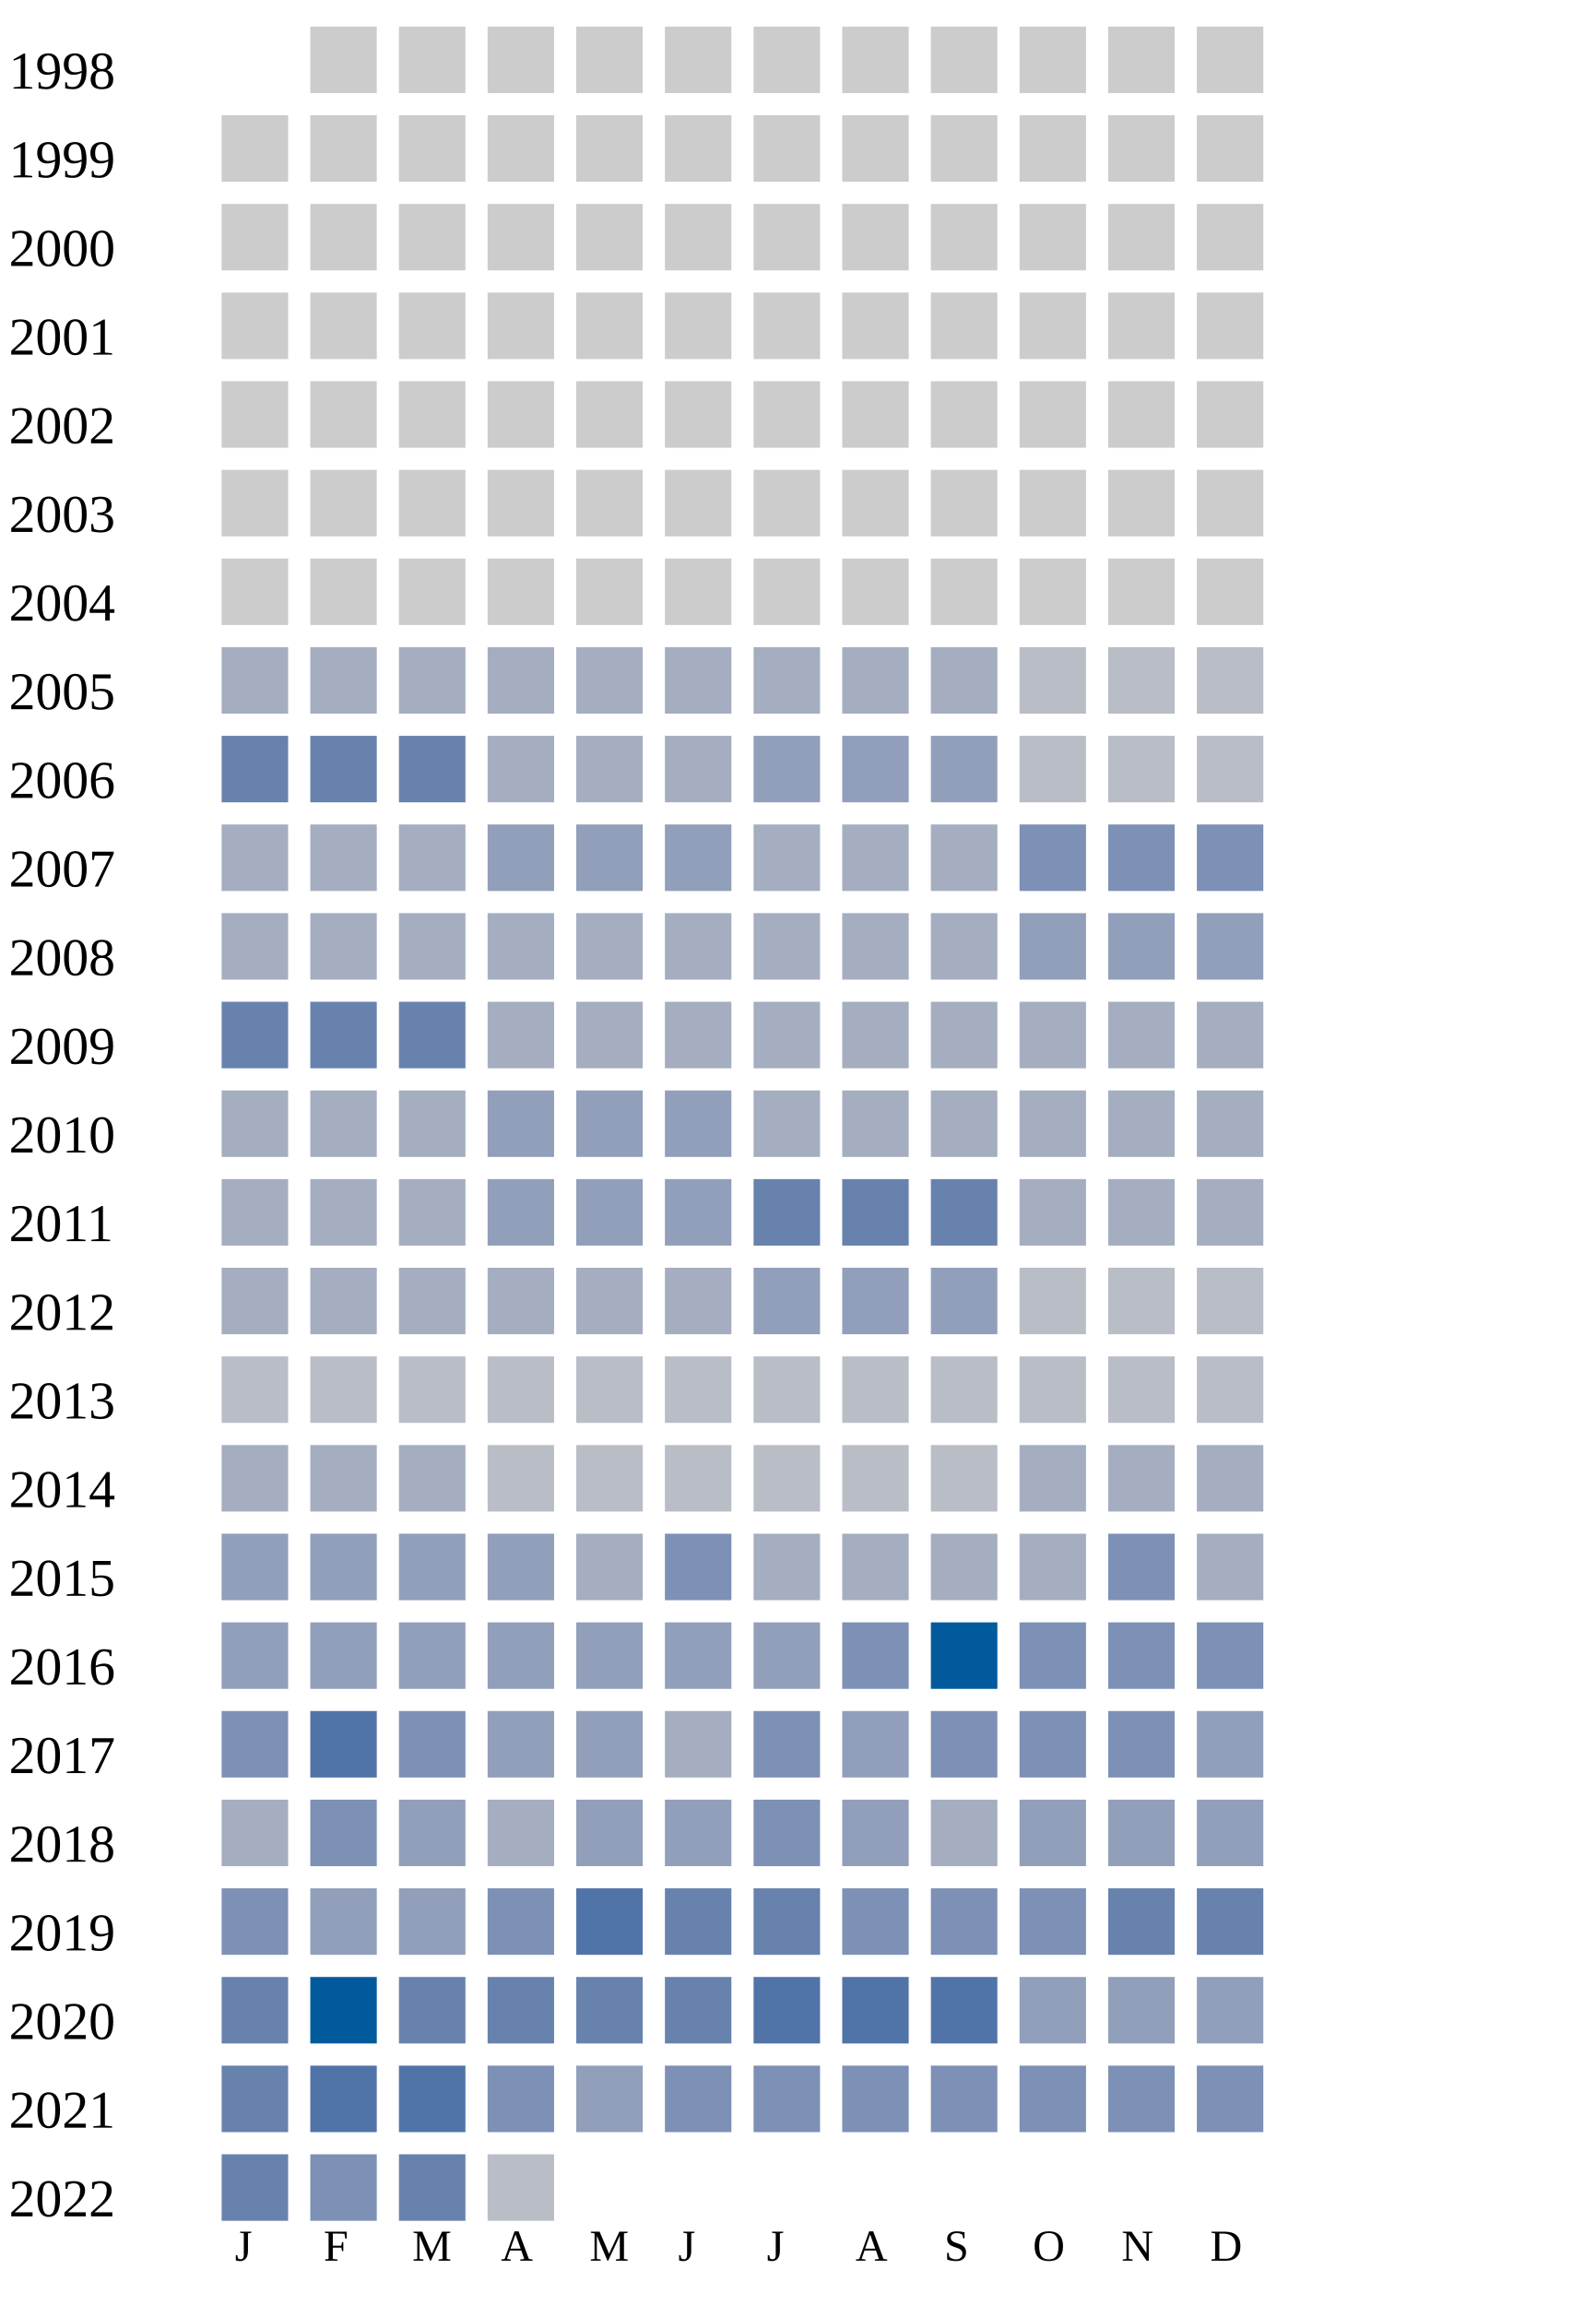
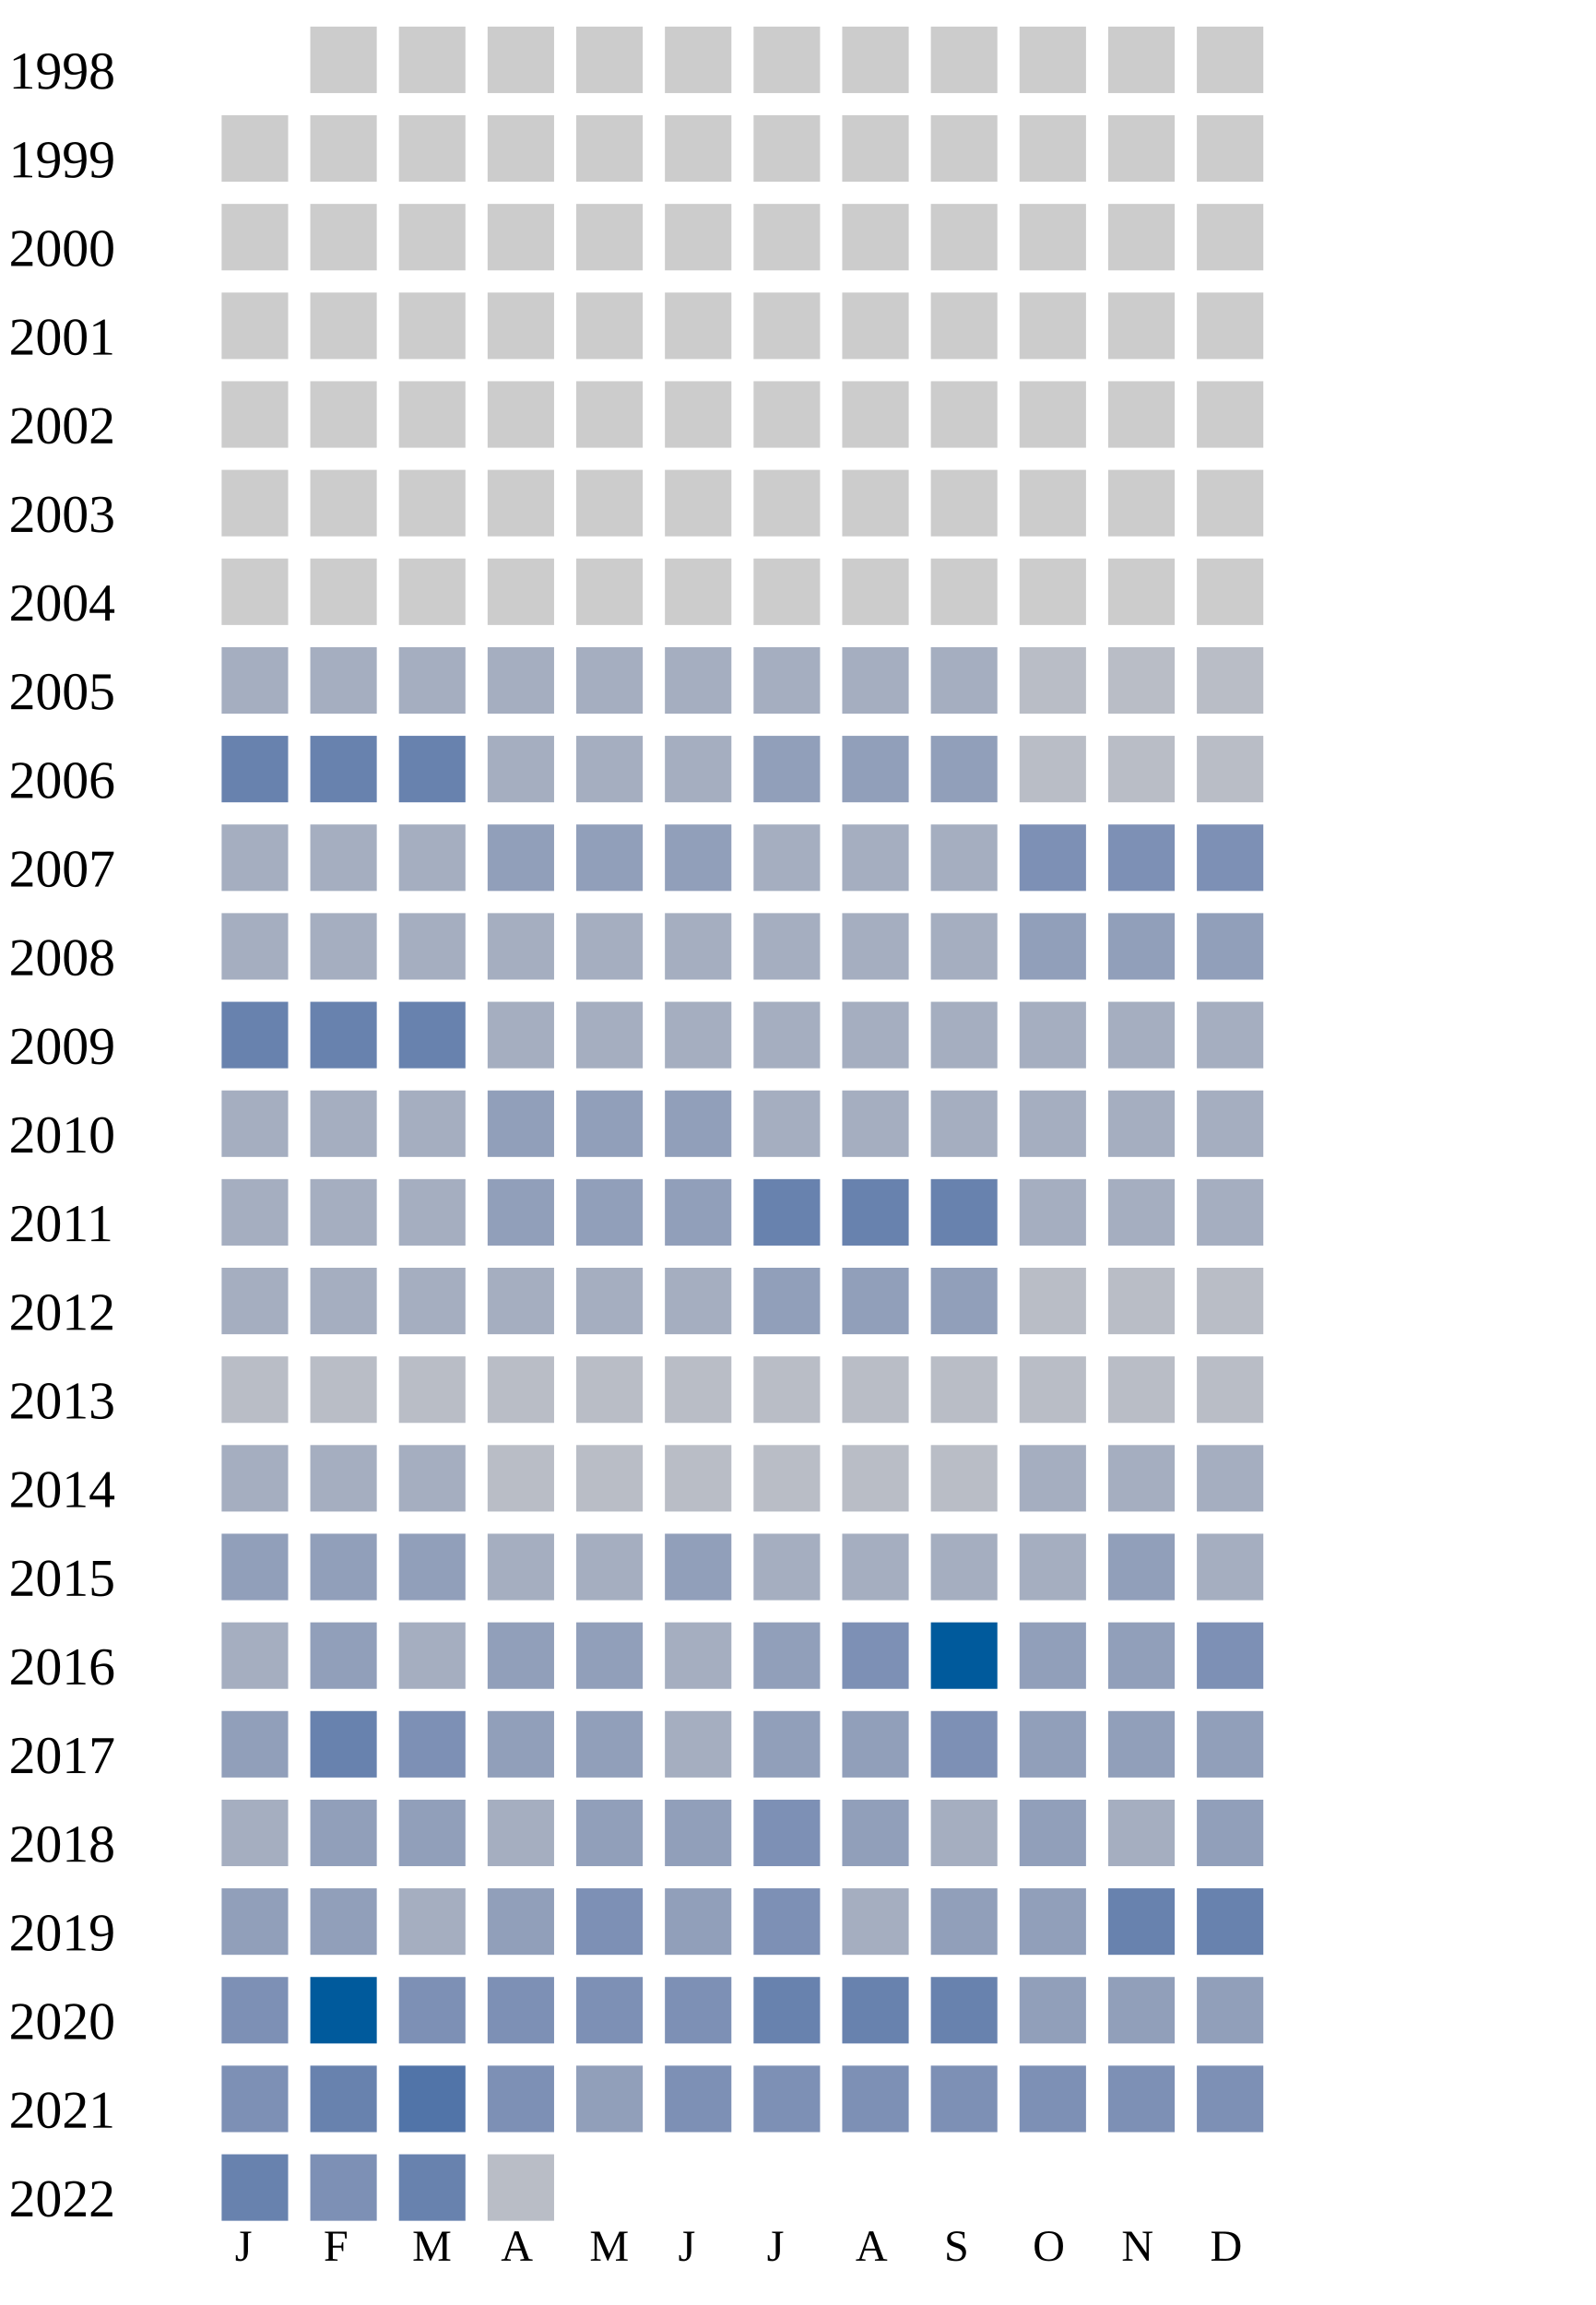
<svg xmlns="http://www.w3.org/2000/svg" width="360" height="520">
  <g transform="translate(0 0)">
    <text x="2" y="20">1998</text>
    <rect x="70" y="6" width="15" height="15" fill="#cccccc" />
    <rect x="90" y="6" width="15" height="15" fill="#cccccc" />
    <rect x="110" y="6" width="15" height="15" fill="#cccccc" />
    <rect x="130" y="6" width="15" height="15" fill="#cccccc" />
    <rect x="150" y="6" width="15" height="15" fill="#cccccc" />
    <rect x="170" y="6" width="15" height="15" fill="#cccccc" />
    <rect x="190" y="6" width="15" height="15" fill="#cccccc" />
    <rect x="210" y="6" width="15" height="15" fill="#cccccc" />
    <rect x="230" y="6" width="15" height="15" fill="#cccccc" />
    <rect x="250" y="6" width="15" height="15" fill="#cccccc" />
    <rect x="270" y="6" width="15" height="15" fill="#cccccc" />
  </g>
  <g transform="translate(0 20)">
    <text x="2" y="20">1999</text>
    <rect x="50" y="6" width="15" height="15" fill="#cccccc" />
    <rect x="70" y="6" width="15" height="15" fill="#cccccc" />
    <rect x="90" y="6" width="15" height="15" fill="#cccccc" />
    <rect x="110" y="6" width="15" height="15" fill="#cccccc" />
    <rect x="130" y="6" width="15" height="15" fill="#cccccc" />
    <rect x="150" y="6" width="15" height="15" fill="#cccccc" />
    <rect x="170" y="6" width="15" height="15" fill="#cccccc" />
    <rect x="190" y="6" width="15" height="15" fill="#cccccc" />
    <rect x="210" y="6" width="15" height="15" fill="#cccccc" />
    <rect x="230" y="6" width="15" height="15" fill="#cccccc" />
    <rect x="250" y="6" width="15" height="15" fill="#cccccc" />
    <rect x="270" y="6" width="15" height="15" fill="#cccccc" />
  </g>
  <g transform="translate(0 40)">
    <text x="2" y="20">2000</text>
    <rect x="50" y="6" width="15" height="15" fill="#cccccc" />
    <rect x="70" y="6" width="15" height="15" fill="#cccccc" />
    <rect x="90" y="6" width="15" height="15" fill="#cccccc" />
    <rect x="110" y="6" width="15" height="15" fill="#cccccc" />
    <rect x="130" y="6" width="15" height="15" fill="#cccccc" />
    <rect x="150" y="6" width="15" height="15" fill="#cccccc" />
    <rect x="170" y="6" width="15" height="15" fill="#cccccc" />
    <rect x="190" y="6" width="15" height="15" fill="#cccccc" />
    <rect x="210" y="6" width="15" height="15" fill="#cccccc" />
    <rect x="230" y="6" width="15" height="15" fill="#cccccc" />
    <rect x="250" y="6" width="15" height="15" fill="#cccccc" />
    <rect x="270" y="6" width="15" height="15" fill="#cccccc" />
  </g>
  <g transform="translate(0 60)">
    <text x="2" y="20">2001</text>
    <rect x="50" y="6" width="15" height="15" fill="#cccccc" />
    <rect x="70" y="6" width="15" height="15" fill="#cccccc" />
    <rect x="90" y="6" width="15" height="15" fill="#cccccc" />
    <rect x="110" y="6" width="15" height="15" fill="#cccccc" />
    <rect x="130" y="6" width="15" height="15" fill="#cccccc" />
    <rect x="150" y="6" width="15" height="15" fill="#cccccc" />
    <rect x="170" y="6" width="15" height="15" fill="#cccccc" />
    <rect x="190" y="6" width="15" height="15" fill="#cccccc" />
    <rect x="210" y="6" width="15" height="15" fill="#cccccc" />
    <rect x="230" y="6" width="15" height="15" fill="#cccccc" />
    <rect x="250" y="6" width="15" height="15" fill="#cccccc" />
    <rect x="270" y="6" width="15" height="15" fill="#cccccc" />
  </g>
  <g transform="translate(0 80)">
    <text x="2" y="20">2002</text>
    <rect x="50" y="6" width="15" height="15" fill="#cccccc" />
    <rect x="70" y="6" width="15" height="15" fill="#cccccc" />
    <rect x="90" y="6" width="15" height="15" fill="#cccccc" />
    <rect x="110" y="6" width="15" height="15" fill="#cccccc" />
    <rect x="130" y="6" width="15" height="15" fill="#cccccc" />
    <rect x="150" y="6" width="15" height="15" fill="#cccccc" />
    <rect x="170" y="6" width="15" height="15" fill="#cccccc" />
    <rect x="190" y="6" width="15" height="15" fill="#cccccc" />
    <rect x="210" y="6" width="15" height="15" fill="#cccccc" />
    <rect x="230" y="6" width="15" height="15" fill="#cccccc" />
    <rect x="250" y="6" width="15" height="15" fill="#cccccc" />
    <rect x="270" y="6" width="15" height="15" fill="#cccccc" />
  </g>
  <g transform="translate(0 100)">
    <text x="2" y="20">2003</text>
    <rect x="50" y="6" width="15" height="15" fill="#cccccc" />
    <rect x="70" y="6" width="15" height="15" fill="#cccccc" />
    <rect x="90" y="6" width="15" height="15" fill="#cccccc" />
    <rect x="110" y="6" width="15" height="15" fill="#cccccc" />
    <rect x="130" y="6" width="15" height="15" fill="#cccccc" />
    <rect x="150" y="6" width="15" height="15" fill="#cccccc" />
    <rect x="170" y="6" width="15" height="15" fill="#cccccc" />
    <rect x="190" y="6" width="15" height="15" fill="#cccccc" />
    <rect x="210" y="6" width="15" height="15" fill="#cccccc" />
    <rect x="230" y="6" width="15" height="15" fill="#cccccc" />
    <rect x="250" y="6" width="15" height="15" fill="#cccccc" />
    <rect x="270" y="6" width="15" height="15" fill="#cccccc" />
  </g>
  <g transform="translate(0 120)">
    <text x="2" y="20">2004</text>
    <rect x="50" y="6" width="15" height="15" fill="#cccccc" />
    <rect x="70" y="6" width="15" height="15" fill="#cccccc" />
    <rect x="90" y="6" width="15" height="15" fill="#cccccc" />
    <rect x="110" y="6" width="15" height="15" fill="#cccccc" />
    <rect x="130" y="6" width="15" height="15" fill="#cccccc" />
    <rect x="150" y="6" width="15" height="15" fill="#cccccc" />
    <rect x="170" y="6" width="15" height="15" fill="#cccccc" />
    <rect x="190" y="6" width="15" height="15" fill="#cccccc" />
    <rect x="210" y="6" width="15" height="15" fill="#cccccc" />
    <rect x="230" y="6" width="15" height="15" fill="#cccccc" />
    <rect x="250" y="6" width="15" height="15" fill="#cccccc" />
    <rect x="270" y="6" width="15" height="15" fill="#cccccc" />
  </g>
  <g transform="translate(0 140)">
    <text x="2" y="20">2005</text>
    <rect x="50" y="6" width="15" height="15" fill="#a5aec0" />
    <rect x="70" y="6" width="15" height="15" fill="#a5aec0" />
    <rect x="90" y="6" width="15" height="15" fill="#a5aec0" />
    <rect x="110" y="6" width="15" height="15" fill="#a5aec0" />
    <rect x="130" y="6" width="15" height="15" fill="#a5aec0" />
    <rect x="150" y="6" width="15" height="15" fill="#a5aec0" />
    <rect x="170" y="6" width="15" height="15" fill="#a5aec0" />
    <rect x="190" y="6" width="15" height="15" fill="#a5aec0" />
    <rect x="210" y="6" width="15" height="15" fill="#a5aec0" />
    <rect x="230" y="6" width="15" height="15" fill="#b9bdc6" />
    <rect x="250" y="6" width="15" height="15" fill="#b9bdc6" />
    <rect x="270" y="6" width="15" height="15" fill="#b9bdc6" />
  </g>
  <g transform="translate(0 160)">
    <text x="2" y="20">2006</text>
    <rect x="50" y="6" width="15" height="15" fill="#6882ae" />
    <rect x="70" y="6" width="15" height="15" fill="#6882ae" />
    <rect x="90" y="6" width="15" height="15" fill="#6882ae" />
    <rect x="110" y="6" width="15" height="15" fill="#a5aec0" />
    <rect x="130" y="6" width="15" height="15" fill="#a5aec0" />
    <rect x="150" y="6" width="15" height="15" fill="#a5aec0" />
    <rect x="170" y="6" width="15" height="15" fill="#919fba" />
    <rect x="190" y="6" width="15" height="15" fill="#919fba" />
    <rect x="210" y="6" width="15" height="15" fill="#919fba" />
    <rect x="230" y="6" width="15" height="15" fill="#b9bdc6" />
    <rect x="250" y="6" width="15" height="15" fill="#b9bdc6" />
    <rect x="270" y="6" width="15" height="15" fill="#b9bdc6" />
  </g>
  <g transform="translate(0 180)">
    <text x="2" y="20">2007</text>
    <rect x="50" y="6" width="15" height="15" fill="#a5aec0" />
    <rect x="70" y="6" width="15" height="15" fill="#a5aec0" />
    <rect x="90" y="6" width="15" height="15" fill="#a5aec0" />
    <rect x="110" y="6" width="15" height="15" fill="#919fba" />
    <rect x="130" y="6" width="15" height="15" fill="#919fba" />
    <rect x="150" y="6" width="15" height="15" fill="#919fba" />
    <rect x="170" y="6" width="15" height="15" fill="#a5aec0" />
    <rect x="190" y="6" width="15" height="15" fill="#a5aec0" />
    <rect x="210" y="6" width="15" height="15" fill="#a5aec0" />
    <rect x="230" y="6" width="15" height="15" fill="#7d90b5" />
    <rect x="250" y="6" width="15" height="15" fill="#7d90b5" />
    <rect x="270" y="6" width="15" height="15" fill="#7d90b5" />
  </g>
  <g transform="translate(0 200)">
    <text x="2" y="20">2008</text>
    <rect x="50" y="6" width="15" height="15" fill="#a5aec0" />
    <rect x="70" y="6" width="15" height="15" fill="#a5aec0" />
    <rect x="90" y="6" width="15" height="15" fill="#a5aec0" />
    <rect x="110" y="6" width="15" height="15" fill="#a5aec0" />
    <rect x="130" y="6" width="15" height="15" fill="#a5aec0" />
    <rect x="150" y="6" width="15" height="15" fill="#a5aec0" />
    <rect x="170" y="6" width="15" height="15" fill="#a5aec0" />
    <rect x="190" y="6" width="15" height="15" fill="#a5aec0" />
    <rect x="210" y="6" width="15" height="15" fill="#a5aec0" />
    <rect x="230" y="6" width="15" height="15" fill="#919fba" />
    <rect x="250" y="6" width="15" height="15" fill="#919fba" />
    <rect x="270" y="6" width="15" height="15" fill="#919fba" />
  </g>
  <g transform="translate(0 220)">
    <text x="2" y="20">2009</text>
    <rect x="50" y="6" width="15" height="15" fill="#6882ae" />
    <rect x="70" y="6" width="15" height="15" fill="#6882ae" />
    <rect x="90" y="6" width="15" height="15" fill="#6882ae" />
    <rect x="110" y="6" width="15" height="15" fill="#a5aec0" />
    <rect x="130" y="6" width="15" height="15" fill="#a5aec0" />
    <rect x="150" y="6" width="15" height="15" fill="#a5aec0" />
    <rect x="170" y="6" width="15" height="15" fill="#a5aec0" />
    <rect x="190" y="6" width="15" height="15" fill="#a5aec0" />
    <rect x="210" y="6" width="15" height="15" fill="#a5aec0" />
    <rect x="230" y="6" width="15" height="15" fill="#a5aec0" />
    <rect x="250" y="6" width="15" height="15" fill="#a5aec0" />
    <rect x="270" y="6" width="15" height="15" fill="#a5aec0" />
  </g>
  <g transform="translate(0 240)">
    <text x="2" y="20">2010</text>
    <rect x="50" y="6" width="15" height="15" fill="#a5aec0" />
    <rect x="70" y="6" width="15" height="15" fill="#a5aec0" />
    <rect x="90" y="6" width="15" height="15" fill="#a5aec0" />
    <rect x="110" y="6" width="15" height="15" fill="#919fba" />
    <rect x="130" y="6" width="15" height="15" fill="#919fba" />
    <rect x="150" y="6" width="15" height="15" fill="#919fba" />
    <rect x="170" y="6" width="15" height="15" fill="#a5aec0" />
    <rect x="190" y="6" width="15" height="15" fill="#a5aec0" />
    <rect x="210" y="6" width="15" height="15" fill="#a5aec0" />
    <rect x="230" y="6" width="15" height="15" fill="#a5aec0" />
    <rect x="250" y="6" width="15" height="15" fill="#a5aec0" />
    <rect x="270" y="6" width="15" height="15" fill="#a5aec0" />
  </g>
  <g transform="translate(0 260)">
    <text x="2" y="20">2011</text>
    <rect x="50" y="6" width="15" height="15" fill="#a5aec0" />
    <rect x="70" y="6" width="15" height="15" fill="#a5aec0" />
    <rect x="90" y="6" width="15" height="15" fill="#a5aec0" />
    <rect x="110" y="6" width="15" height="15" fill="#919fba" />
    <rect x="130" y="6" width="15" height="15" fill="#919fba" />
    <rect x="150" y="6" width="15" height="15" fill="#919fba" />
    <rect x="170" y="6" width="15" height="15" fill="#6882ae" />
    <rect x="190" y="6" width="15" height="15" fill="#6882ae" />
    <rect x="210" y="6" width="15" height="15" fill="#6882ae" />
    <rect x="230" y="6" width="15" height="15" fill="#a5aec0" />
    <rect x="250" y="6" width="15" height="15" fill="#a5aec0" />
    <rect x="270" y="6" width="15" height="15" fill="#a5aec0" />
  </g>
  <g transform="translate(0 280)">
    <text x="2" y="20">2012</text>
    <rect x="50" y="6" width="15" height="15" fill="#a5aec0" />
    <rect x="70" y="6" width="15" height="15" fill="#a5aec0" />
    <rect x="90" y="6" width="15" height="15" fill="#a5aec0" />
    <rect x="110" y="6" width="15" height="15" fill="#a5aec0" />
    <rect x="130" y="6" width="15" height="15" fill="#a5aec0" />
    <rect x="150" y="6" width="15" height="15" fill="#a5aec0" />
    <rect x="170" y="6" width="15" height="15" fill="#919fba" />
    <rect x="190" y="6" width="15" height="15" fill="#919fba" />
    <rect x="210" y="6" width="15" height="15" fill="#919fba" />
    <rect x="230" y="6" width="15" height="15" fill="#b9bdc6" />
    <rect x="250" y="6" width="15" height="15" fill="#b9bdc6" />
    <rect x="270" y="6" width="15" height="15" fill="#b9bdc6" />
  </g>
  <g transform="translate(0 300)">
    <text x="2" y="20">2013</text>
    <rect x="50" y="6" width="15" height="15" fill="#b9bdc6" />
    <rect x="70" y="6" width="15" height="15" fill="#b9bdc6" />
    <rect x="90" y="6" width="15" height="15" fill="#b9bdc6" />
    <rect x="110" y="6" width="15" height="15" fill="#b9bdc6" />
    <rect x="130" y="6" width="15" height="15" fill="#b9bdc6" />
    <rect x="150" y="6" width="15" height="15" fill="#b9bdc6" />
    <rect x="170" y="6" width="15" height="15" fill="#b9bdc6" />
    <rect x="190" y="6" width="15" height="15" fill="#b9bdc6" />
    <rect x="210" y="6" width="15" height="15" fill="#b9bdc6" />
    <rect x="230" y="6" width="15" height="15" fill="#b9bdc6" />
    <rect x="250" y="6" width="15" height="15" fill="#b9bdc6" />
    <rect x="270" y="6" width="15" height="15" fill="#b9bdc6" />
  </g>
  <g transform="translate(0 320)">
    <text x="2" y="20">2014</text>
    <rect x="50" y="6" width="15" height="15" fill="#a5aec0" />
    <rect x="70" y="6" width="15" height="15" fill="#a5aec0" />
    <rect x="90" y="6" width="15" height="15" fill="#a5aec0" />
    <rect x="110" y="6" width="15" height="15" fill="#b9bdc6" />
    <rect x="130" y="6" width="15" height="15" fill="#b9bdc6" />
    <rect x="150" y="6" width="15" height="15" fill="#b9bdc6" />
    <rect x="170" y="6" width="15" height="15" fill="#b9bdc6" />
    <rect x="190" y="6" width="15" height="15" fill="#b9bdc6" />
    <rect x="210" y="6" width="15" height="15" fill="#b9bdc6" />
    <rect x="230" y="6" width="15" height="15" fill="#a5aec0" />
    <rect x="250" y="6" width="15" height="15" fill="#a5aec0" />
    <rect x="270" y="6" width="15" height="15" fill="#a5aec0" />
  </g>
  <g transform="translate(0 340)">
    <text x="2" y="20">2015</text>
    <rect x="50" y="6" width="15" height="15" fill="#919fba" />
    <rect x="70" y="6" width="15" height="15" fill="#919fba" />
    <rect x="90" y="6" width="15" height="15" fill="#919fba" />
-     <rect x="110" y="6" width="15" height="15" fill="#919fba" />
-     <rect x="130" y="6" width="15" height="15" fill="#a5aec0" />
-     <rect x="150" y="6" width="15" height="15" fill="#7d90b5" />
-     <rect x="170" y="6" width="15" height="15" fill="#a5aec0" />
-     <rect x="190" y="6" width="15" height="15" fill="#a5aec0" />
-     <rect x="210" y="6" width="15" height="15" fill="#a5aec0" />
-     <rect x="230" y="6" width="15" height="15" fill="#a5aec0" />
-     <rect x="250" y="6" width="15" height="15" fill="#7d90b5" />
+     <rect x="110" y="6" width="15" height="15" fill="#a5aec0" />
+     <rect x="130" y="6" width="15" height="15" fill="#a5aec0" />
+     <rect x="150" y="6" width="15" height="15" fill="#919fba" />
+     <rect x="170" y="6" width="15" height="15" fill="#a5aec0" />
+     <rect x="190" y="6" width="15" height="15" fill="#a5aec0" />
+     <rect x="210" y="6" width="15" height="15" fill="#a5aec0" />
+     <rect x="230" y="6" width="15" height="15" fill="#a5aec0" />
+     <rect x="250" y="6" width="15" height="15" fill="#919fba" />
    <rect x="270" y="6" width="15" height="15" fill="#a5aec0" />
  </g>
  <g transform="translate(0 360)">
    <text x="2" y="20">2016</text>
-     <rect x="50" y="6" width="15" height="15" fill="#919fba" />
+     <rect x="50" y="6" width="15" height="15" fill="#a5aec0" />
    <rect x="70" y="6" width="15" height="15" fill="#919fba" />
-     <rect x="90" y="6" width="15" height="15" fill="#919fba" />
-     <rect x="110" y="6" width="15" height="15" fill="#919fba" />
-     <rect x="130" y="6" width="15" height="15" fill="#919fba" />
-     <rect x="150" y="6" width="15" height="15" fill="#919fba" />
+     <rect x="90" y="6" width="15" height="15" fill="#a5aec0" />
+     <rect x="110" y="6" width="15" height="15" fill="#919fba" />
+     <rect x="130" y="6" width="15" height="15" fill="#919fba" />
+     <rect x="150" y="6" width="15" height="15" fill="#a5aec0" />
    <rect x="170" y="6" width="15" height="15" fill="#919fba" />
    <rect x="190" y="6" width="15" height="15" fill="#7d90b5" />
    <rect x="210" y="6" width="15" height="15" fill="#005a9c" />
-     <rect x="230" y="6" width="15" height="15" fill="#7d90b5" />
-     <rect x="250" y="6" width="15" height="15" fill="#7d90b5" />
+     <rect x="230" y="6" width="15" height="15" fill="#919fba" />
+     <rect x="250" y="6" width="15" height="15" fill="#919fba" />
    <rect x="270" y="6" width="15" height="15" fill="#7d90b5" />
  </g>
  <g transform="translate(0 380)">
    <text x="2" y="20">2017</text>
-     <rect x="50" y="6" width="15" height="15" fill="#7d90b5" />
-     <rect x="70" y="6" width="15" height="15" fill="#5174a8" />
+     <rect x="50" y="6" width="15" height="15" fill="#919fba" />
+     <rect x="70" y="6" width="15" height="15" fill="#6882ae" />
    <rect x="90" y="6" width="15" height="15" fill="#7d90b5" />
    <rect x="110" y="6" width="15" height="15" fill="#919fba" />
    <rect x="130" y="6" width="15" height="15" fill="#919fba" />
    <rect x="150" y="6" width="15" height="15" fill="#a5aec0" />
+     <rect x="170" y="6" width="15" height="15" fill="#919fba" />
+     <rect x="190" y="6" width="15" height="15" fill="#919fba" />
+     <rect x="210" y="6" width="15" height="15" fill="#7d90b5" />
+     <rect x="230" y="6" width="15" height="15" fill="#919fba" />
+     <rect x="250" y="6" width="15" height="15" fill="#919fba" />
+     <rect x="270" y="6" width="15" height="15" fill="#919fba" />
+   </g>
+   <g transform="translate(0 400)">
+     <text x="2" y="20">2018</text>
+     <rect x="50" y="6" width="15" height="15" fill="#a5aec0" />
+     <rect x="70" y="6" width="15" height="15" fill="#919fba" />
+     <rect x="90" y="6" width="15" height="15" fill="#919fba" />
+     <rect x="110" y="6" width="15" height="15" fill="#a5aec0" />
+     <rect x="130" y="6" width="15" height="15" fill="#919fba" />
+     <rect x="150" y="6" width="15" height="15" fill="#919fba" />
    <rect x="170" y="6" width="15" height="15" fill="#7d90b5" />
    <rect x="190" y="6" width="15" height="15" fill="#919fba" />
-     <rect x="210" y="6" width="15" height="15" fill="#7d90b5" />
-     <rect x="230" y="6" width="15" height="15" fill="#7d90b5" />
-     <rect x="250" y="6" width="15" height="15" fill="#7d90b5" />
-     <rect x="270" y="6" width="15" height="15" fill="#919fba" />
-   </g>
-   <g transform="translate(0 400)">
-     <text x="2" y="20">2018</text>
-     <rect x="50" y="6" width="15" height="15" fill="#a5aec0" />
-     <rect x="70" y="6" width="15" height="15" fill="#7d90b5" />
-     <rect x="90" y="6" width="15" height="15" fill="#919fba" />
-     <rect x="110" y="6" width="15" height="15" fill="#a5aec0" />
-     <rect x="130" y="6" width="15" height="15" fill="#919fba" />
-     <rect x="150" y="6" width="15" height="15" fill="#919fba" />
-     <rect x="170" y="6" width="15" height="15" fill="#7d90b5" />
-     <rect x="190" y="6" width="15" height="15" fill="#919fba" />
-     <rect x="210" y="6" width="15" height="15" fill="#a5aec0" />
-     <rect x="230" y="6" width="15" height="15" fill="#919fba" />
-     <rect x="250" y="6" width="15" height="15" fill="#919fba" />
+     <rect x="210" y="6" width="15" height="15" fill="#a5aec0" />
+     <rect x="230" y="6" width="15" height="15" fill="#919fba" />
+     <rect x="250" y="6" width="15" height="15" fill="#a5aec0" />
    <rect x="270" y="6" width="15" height="15" fill="#919fba" />
  </g>
  <g transform="translate(0 420)">
    <text x="2" y="20">2019</text>
-     <rect x="50" y="6" width="15" height="15" fill="#7d90b5" />
+     <rect x="50" y="6" width="15" height="15" fill="#919fba" />
    <rect x="70" y="6" width="15" height="15" fill="#919fba" />
-     <rect x="90" y="6" width="15" height="15" fill="#919fba" />
-     <rect x="110" y="6" width="15" height="15" fill="#7d90b5" />
-     <rect x="130" y="6" width="15" height="15" fill="#5174a8" />
-     <rect x="150" y="6" width="15" height="15" fill="#6882ae" />
-     <rect x="170" y="6" width="15" height="15" fill="#6882ae" />
-     <rect x="190" y="6" width="15" height="15" fill="#7d90b5" />
-     <rect x="210" y="6" width="15" height="15" fill="#7d90b5" />
-     <rect x="230" y="6" width="15" height="15" fill="#7d90b5" />
+     <rect x="90" y="6" width="15" height="15" fill="#a5aec0" />
+     <rect x="110" y="6" width="15" height="15" fill="#919fba" />
+     <rect x="130" y="6" width="15" height="15" fill="#7d90b5" />
+     <rect x="150" y="6" width="15" height="15" fill="#919fba" />
+     <rect x="170" y="6" width="15" height="15" fill="#7d90b5" />
+     <rect x="190" y="6" width="15" height="15" fill="#a5aec0" />
+     <rect x="210" y="6" width="15" height="15" fill="#919fba" />
+     <rect x="230" y="6" width="15" height="15" fill="#919fba" />
    <rect x="250" y="6" width="15" height="15" fill="#6882ae" />
    <rect x="270" y="6" width="15" height="15" fill="#6882ae" />
  </g>
  <g transform="translate(0 440)">
    <text x="2" y="20">2020</text>
-     <rect x="50" y="6" width="15" height="15" fill="#6882ae" />
+     <rect x="50" y="6" width="15" height="15" fill="#7d90b5" />
    <rect x="70" y="6" width="15" height="15" fill="#005a9c" />
-     <rect x="90" y="6" width="15" height="15" fill="#6882ae" />
-     <rect x="110" y="6" width="15" height="15" fill="#6882ae" />
-     <rect x="130" y="6" width="15" height="15" fill="#6882ae" />
-     <rect x="150" y="6" width="15" height="15" fill="#6882ae" />
-     <rect x="170" y="6" width="15" height="15" fill="#5174a8" />
-     <rect x="190" y="6" width="15" height="15" fill="#5174a8" />
-     <rect x="210" y="6" width="15" height="15" fill="#5174a8" />
+     <rect x="90" y="6" width="15" height="15" fill="#7d90b5" />
+     <rect x="110" y="6" width="15" height="15" fill="#7d90b5" />
+     <rect x="130" y="6" width="15" height="15" fill="#7d90b5" />
+     <rect x="150" y="6" width="15" height="15" fill="#7d90b5" />
+     <rect x="170" y="6" width="15" height="15" fill="#6882ae" />
+     <rect x="190" y="6" width="15" height="15" fill="#6882ae" />
+     <rect x="210" y="6" width="15" height="15" fill="#6882ae" />
    <rect x="230" y="6" width="15" height="15" fill="#919fba" />
    <rect x="250" y="6" width="15" height="15" fill="#919fba" />
    <rect x="270" y="6" width="15" height="15" fill="#919fba" />
  </g>
  <g transform="translate(0 460)">
    <text x="2" y="20">2021</text>
-     <rect x="50" y="6" width="15" height="15" fill="#6882ae" />
-     <rect x="70" y="6" width="15" height="15" fill="#5174a8" />
+     <rect x="50" y="6" width="15" height="15" fill="#7d90b5" />
+     <rect x="70" y="6" width="15" height="15" fill="#6882ae" />
    <rect x="90" y="6" width="15" height="15" fill="#5174a8" />
    <rect x="110" y="6" width="15" height="15" fill="#7d90b5" />
    <rect x="130" y="6" width="15" height="15" fill="#919fba" />
    <rect x="150" y="6" width="15" height="15" fill="#7d90b5" />
    <rect x="170" y="6" width="15" height="15" fill="#7d90b5" />
    <rect x="190" y="6" width="15" height="15" fill="#7d90b5" />
    <rect x="210" y="6" width="15" height="15" fill="#7d90b5" />
    <rect x="230" y="6" width="15" height="15" fill="#7d90b5" />
    <rect x="250" y="6" width="15" height="15" fill="#7d90b5" />
    <rect x="270" y="6" width="15" height="15" fill="#7d90b5" />
  </g>
  <g transform="translate(0 480)">
    <text x="2" y="20">2022</text>
    <rect x="50" y="6" width="15" height="15" fill="#6882ae" />
    <rect x="70" y="6" width="15" height="15" fill="#7d90b5" />
    <rect x="90" y="6" width="15" height="15" fill="#6882ae" />
    <rect x="110" y="6" width="15" height="15" fill="#b9bdc6" />
  </g>
  <text style="font-size: 10px; text-align: center" x="53" y="510">J</text>
  <text style="font-size: 10px; text-align: center" x="73" y="510">F</text>
  <text style="font-size: 10px; text-align: center" x="93" y="510">M</text>
  <text style="font-size: 10px; text-align: center" x="113" y="510">A</text>
  <text style="font-size: 10px; text-align: center" x="133" y="510">M</text>
  <text style="font-size: 10px; text-align: center" x="153" y="510">J</text>
  <text style="font-size: 10px; text-align: center" x="173" y="510">J</text>
  <text style="font-size: 10px; text-align: center" x="193" y="510">A</text>
  <text style="font-size: 10px; text-align: center" x="213" y="510">S</text>
  <text style="font-size: 10px; text-align: center" x="233" y="510">O</text>
  <text style="font-size: 10px; text-align: center" x="253" y="510">N</text>
  <text style="font-size: 10px; text-align: center" x="273" y="510">D</text>
  <text style="font-size: 10px;" x="155" y="529">Less</text>
  <rect fill="#b9bdc6" width="10" height="10" x="180" y="520" />
  <rect fill="#919fba" width="10" height="10" x="195" y="520" />
  <rect fill="#6882ae" width="10" height="10" x="210" y="520" />
  <rect fill="#005a9c" width="10" height="10" x="225" y="520" />
  <text x="240" y="529" style="font-size: 10px;">More</text>
</svg>
